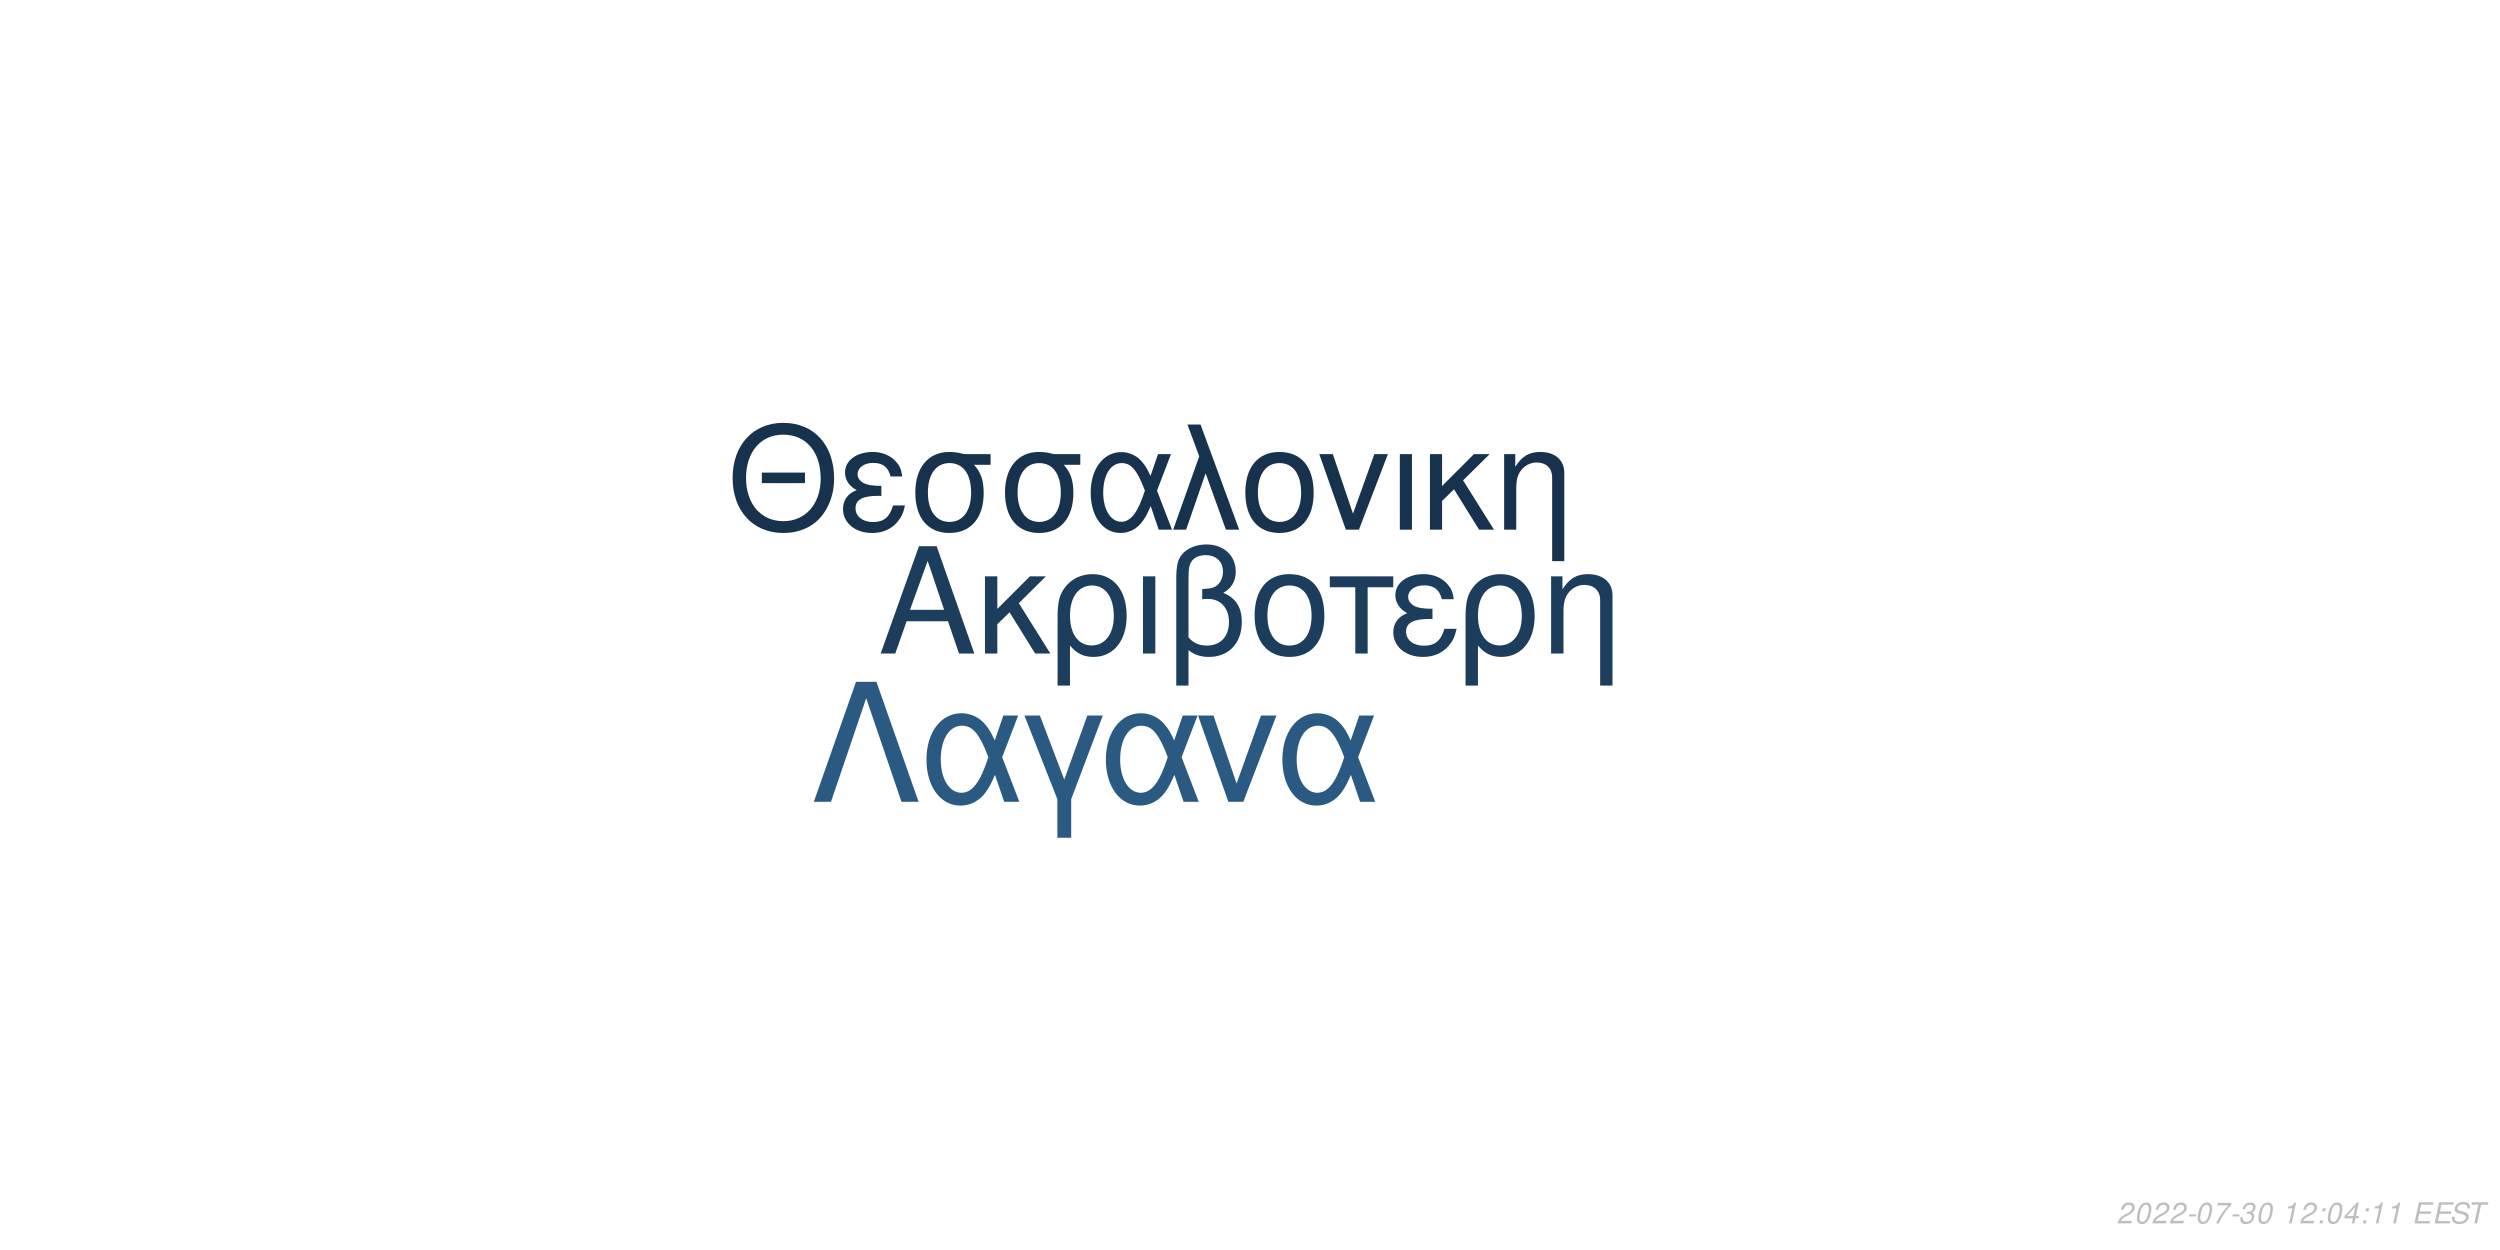
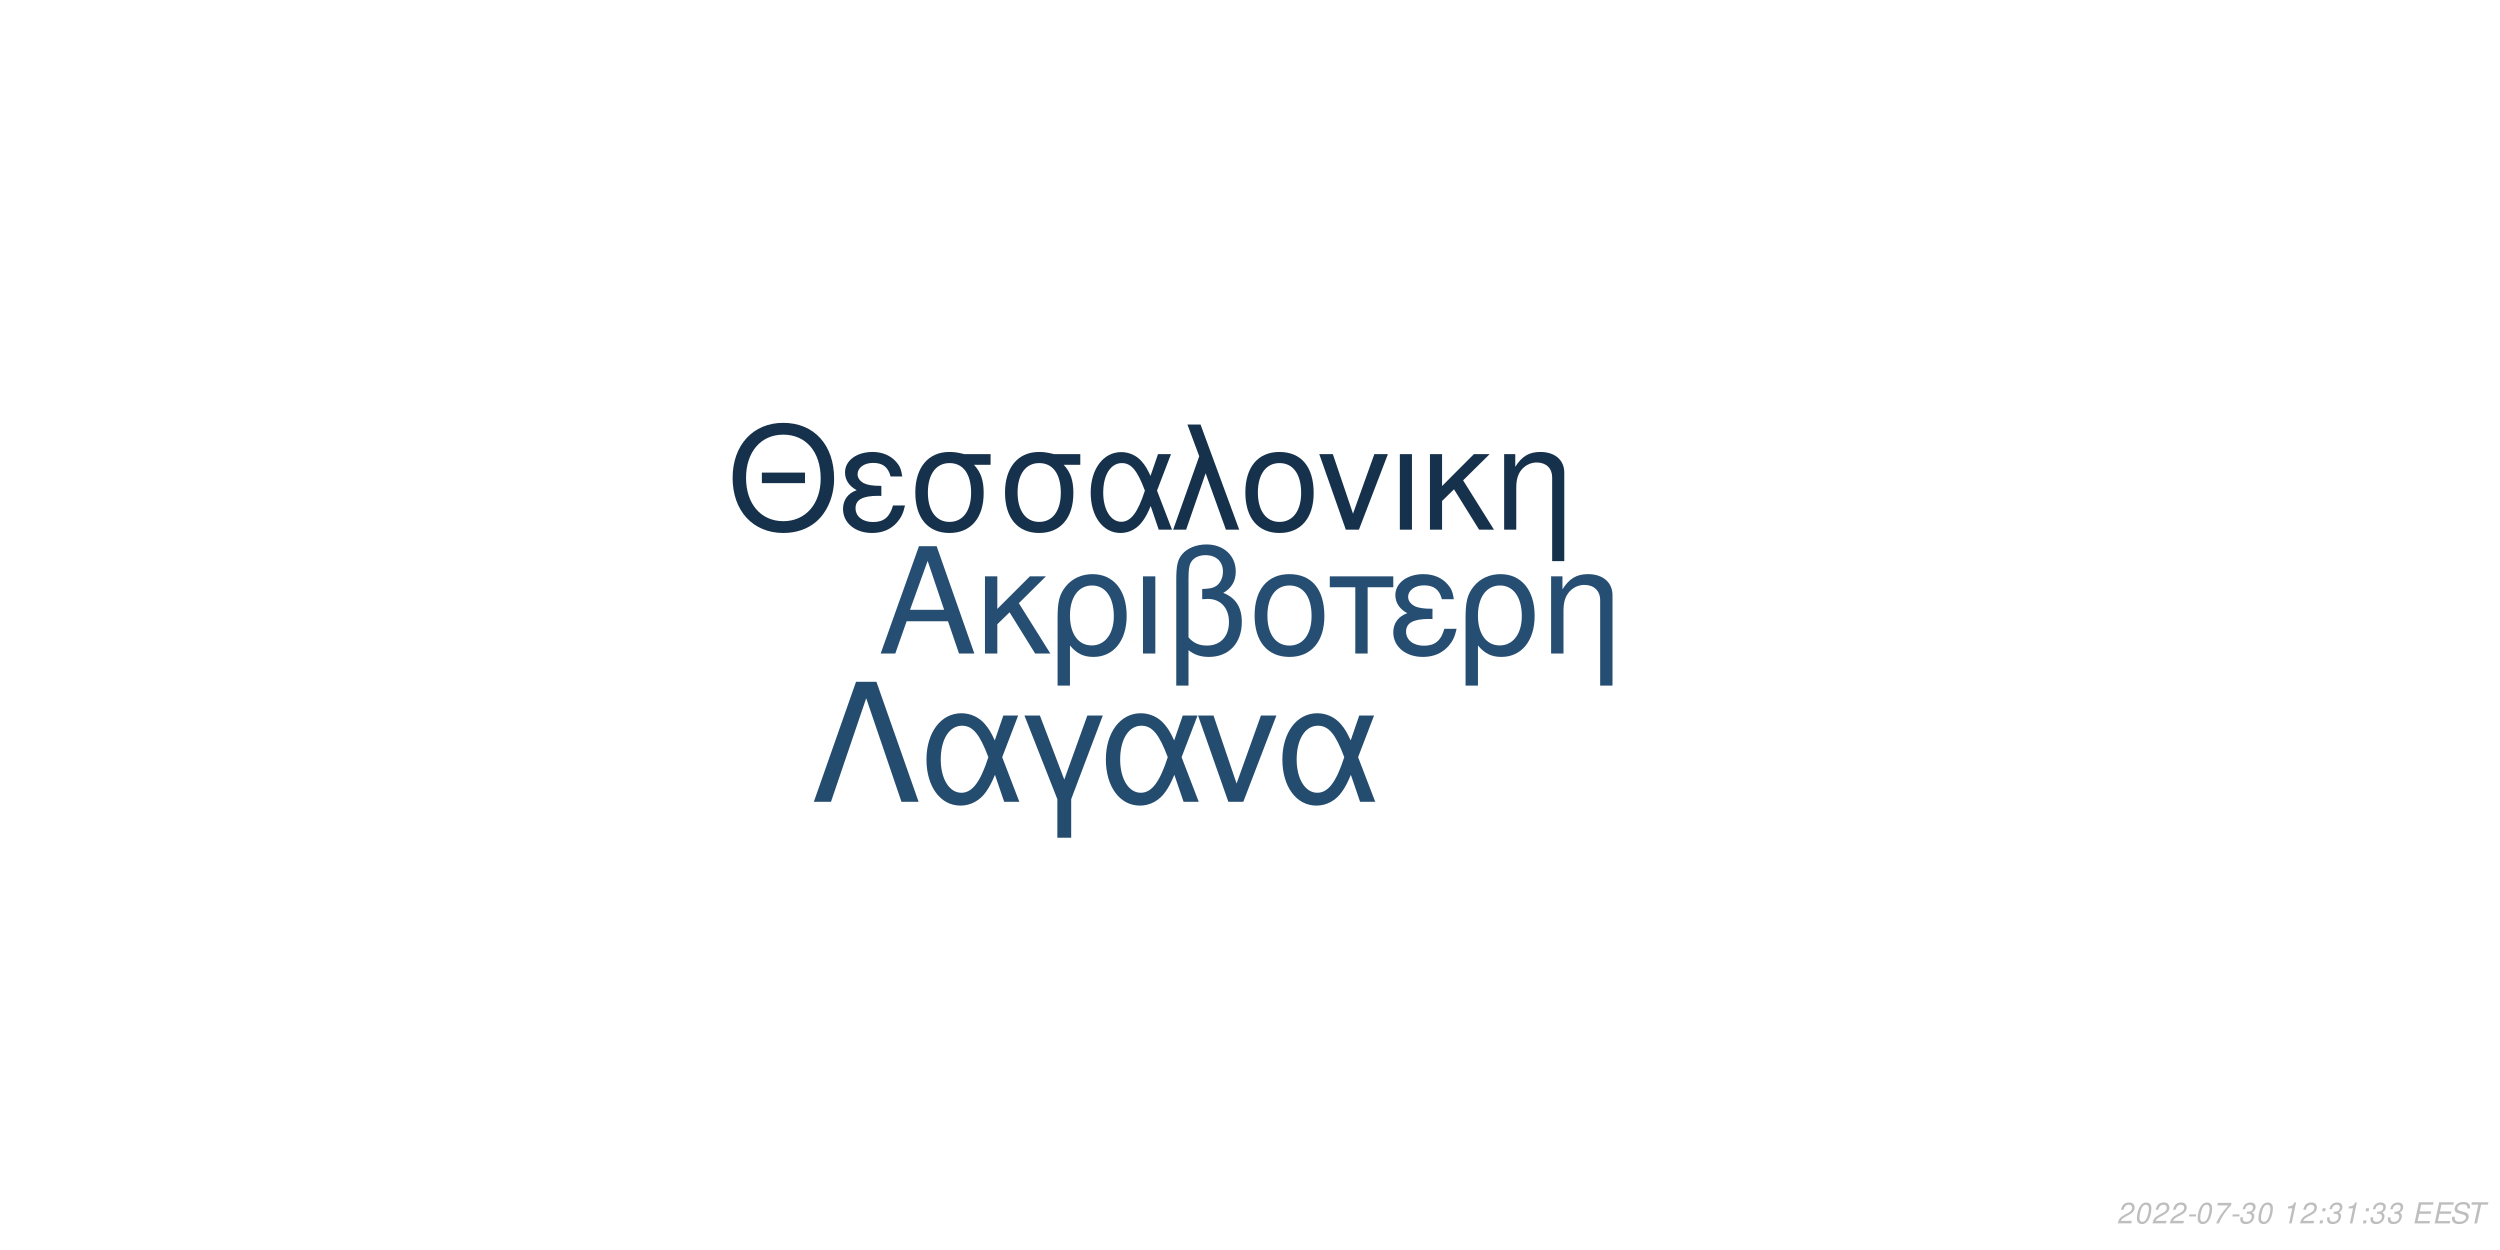
<svg xmlns="http://www.w3.org/2000/svg" xmlns:xlink="http://www.w3.org/1999/xlink" width="864pt" height="432pt" viewBox="0 0 864 432" version="1.1">
  <defs>
    <g>
      <symbol overflow="visible" id="glyph0-0">
        <path style="stroke:none;" d="" />
      </symbol>
      <symbol overflow="visible" id="glyph0-1">
        <path style="stroke:none;" d="M 24.125 -11.141 L 27.938 0 L 33.234 0 L 20.203 -37.094 L 14.094 -37.094 L 0.859 0 L 5.906 0 L 9.828 -11.141 Z M 22.797 -15.109 L 11 -15.109 L 17.094 -32.016 Z M 22.797 -15.109 " />
      </symbol>
      <symbol overflow="visible" id="glyph0-2">
        <path style="stroke:none;" d="M 7.172 -15.422 L 7.172 -26.672 L 2.906 -26.672 L 2.906 0 L 7.172 0 L 7.172 -10.125 L 11.406 -14.25 L 20.25 0 L 25.5 0 L 14.609 -17.406 L 23.969 -26.672 L 18.422 -26.672 Z M 7.172 -15.422 " />
      </symbol>
      <symbol overflow="visible" id="glyph0-3">
        <path style="stroke:none;" d="M 3 11.094 L 7.281 11.094 L 7.281 -2.797 C 9.516 -0.047 11.953 1.172 15.375 1.172 C 22.344 1.172 26.875 -4.422 26.875 -13.031 C 26.875 -21.891 22.297 -27.438 15.062 -27.438 C 11.297 -27.438 7.984 -25.906 5.797 -23.156 C 3.672 -20.516 3 -17.969 3 -12.359 Z M 14.906 -23.516 C 19.547 -23.516 22.438 -19.438 22.438 -12.922 C 22.438 -6.812 19.391 -2.797 14.812 -2.797 C 10.172 -2.797 7.281 -6.766 7.281 -13.125 C 7.281 -19.484 10.234 -23.516 14.906 -23.516 Z M 14.906 -23.516 " />
      </symbol>
      <symbol overflow="visible" id="glyph0-4">
        <path style="stroke:none;" d="M 3.516 0 L 7.781 0 L 7.781 -26.672 L 3.516 -26.672 Z M 3.516 0 " />
      </symbol>
      <symbol overflow="visible" id="glyph0-5">
        <path style="stroke:none;" d="M 4.016 11.094 L 8.25 11.094 L 8.25 -1.172 C 10.172 0.406 12.422 1.172 15.312 1.172 C 22.188 1.172 26.672 -3.609 26.672 -10.891 C 26.672 -15.984 24.578 -19.234 20.25 -20.969 C 23.109 -22.547 24.578 -25.031 24.578 -28.344 C 24.578 -33.844 20.406 -37.703 14.453 -37.703 C 10.938 -37.703 7.734 -36.391 6 -34.25 C 4.484 -32.422 4.016 -30.328 4.016 -25.391 Z M 8.25 -25.656 C 8.25 -29.359 8.5 -30.844 9.469 -32.062 C 10.375 -33.281 12.156 -34 14.094 -34 C 17.812 -34 20.156 -31.812 20.156 -28.297 C 20.156 -25.953 18.984 -23.812 17.297 -23.047 C 16.281 -22.547 15.469 -22.438 12.984 -22.297 L 12.984 -18.781 C 13.734 -18.828 14.344 -18.875 14.969 -18.875 C 19.344 -18.875 22.234 -15.719 22.234 -10.891 C 22.234 -5.906 19.281 -2.75 14.656 -2.75 C 11.953 -2.75 9.922 -3.609 8.25 -5.594 Z M 8.25 -25.656 " />
      </symbol>
      <symbol overflow="visible" id="glyph0-6">
        <path style="stroke:none;" d="M 14.094 -27.438 C 6.562 -27.438 2.094 -22.094 2.094 -13.125 C 2.094 -4.125 6.562 1.172 14.141 1.172 C 21.672 1.172 26.203 -4.172 26.203 -12.922 C 26.203 -22.188 21.828 -27.438 14.094 -27.438 Z M 14.141 -23.516 C 18.938 -23.516 21.781 -19.594 21.781 -12.984 C 21.781 -6.672 18.828 -2.75 14.141 -2.75 C 9.422 -2.75 6.516 -6.672 6.516 -13.125 C 6.516 -19.594 9.422 -23.516 14.141 -23.516 Z M 14.141 -23.516 " />
      </symbol>
      <symbol overflow="visible" id="glyph0-7">
        <path style="stroke:none;" d="M 7.891 0 L 12.156 0 L 12.156 -22.906 L 21.016 -22.906 L 21.016 -26.672 L -0.922 -26.672 L -0.922 -22.906 L 7.891 -22.906 Z M 7.891 0 " />
      </symbol>
      <symbol overflow="visible" id="glyph0-8">
        <path style="stroke:none;" d="M 14.562 -15.469 C 11.344 -15.469 9.562 -15.781 8.297 -16.438 C 6.922 -17.203 6.156 -18.328 6.156 -19.547 C 6.156 -21.891 8.453 -23.562 11.656 -23.562 C 15.062 -23.562 16.953 -22.094 17.812 -18.781 L 21.938 -18.781 C 21.578 -21.266 21.062 -22.5 19.797 -23.922 C 17.812 -26.203 14.906 -27.438 11.453 -27.438 C 5.797 -27.438 1.734 -24.375 1.734 -20.203 C 1.734 -17.609 3.156 -15.375 5.859 -13.938 C 2.797 -12.875 1.016 -10.484 1.016 -7.328 C 1.016 -2.391 5.297 1.172 11.25 1.172 C 14.969 1.172 17.906 -0.109 20.156 -2.641 C 21.578 -4.328 22.297 -5.797 22.906 -8.547 L 18.672 -8.547 C 17.5 -4.422 15.422 -2.703 11.609 -2.703 C 7.938 -2.703 5.438 -4.688 5.438 -7.578 C 5.438 -10.578 7.938 -11.953 13.484 -11.953 C 13.641 -11.953 14.094 -11.953 14.562 -11.906 Z M 14.562 -15.469 " />
      </symbol>
      <symbol overflow="visible" id="glyph0-9">
        <path style="stroke:none;" d="M 3.562 -26.672 L 3.562 0 L 7.844 0 L 7.844 -14.703 C 7.844 -17.906 8.5 -19.891 10.031 -21.531 C 11.406 -22.953 13.188 -23.719 15.062 -23.719 C 18.375 -23.719 20.516 -21.672 20.516 -18.469 L 20.516 11.094 L 24.781 11.094 L 24.781 -20.156 C 24.781 -24.578 21.469 -27.438 16.328 -27.438 C 12.359 -27.438 9.828 -25.906 7.484 -22.188 L 7.484 -26.672 Z M 3.562 -26.672 " />
      </symbol>
      <symbol overflow="visible" id="glyph1-0">
        <path style="stroke:none;" d="" />
      </symbol>
      <symbol overflow="visible" id="glyph1-1">
        <path style="stroke:none;" d="M 26.859 -19.734 L 11.953 -19.734 L 11.953 -16.094 L 26.859 -16.094 Z M 19.328 -36.922 C 8.922 -36.922 1.844 -29.25 1.844 -17.891 C 1.844 -6.484 8.875 1.141 19.391 1.141 C 23.812 1.141 27.703 -0.203 30.641 -2.688 C 34.578 -6.031 36.922 -11.656 36.922 -17.594 C 36.922 -29.297 30 -36.922 19.328 -36.922 Z M 19.328 -32.844 C 27.203 -32.844 32.281 -26.906 32.281 -17.688 C 32.281 -8.922 27.062 -2.938 19.391 -2.938 C 11.609 -2.938 6.484 -8.922 6.484 -17.891 C 6.484 -26.859 11.609 -32.844 19.328 -32.844 Z M 19.328 -32.844 " />
      </symbol>
      <symbol overflow="visible" id="glyph1-2">
        <path style="stroke:none;" d="M 14.25 -15.141 C 11.109 -15.141 9.375 -15.453 8.125 -16.094 C 6.781 -16.844 6.031 -17.938 6.031 -19.141 C 6.031 -21.422 8.266 -23.078 11.406 -23.078 C 14.75 -23.078 16.594 -21.625 17.438 -18.391 L 21.469 -18.391 C 21.125 -20.828 20.625 -22.031 19.391 -23.422 C 17.438 -25.656 14.594 -26.859 11.219 -26.859 C 5.688 -26.859 1.688 -23.875 1.688 -19.781 C 1.688 -17.234 3.094 -15.047 5.734 -13.656 C 2.734 -12.609 1 -10.266 1 -7.172 C 1 -2.344 5.188 1.141 11.016 1.141 C 14.656 1.141 17.547 -0.094 19.734 -2.594 C 21.125 -4.234 21.828 -5.688 22.422 -8.375 L 18.281 -8.375 C 17.141 -4.328 15.094 -2.641 11.359 -2.641 C 7.766 -2.641 5.328 -4.578 5.328 -7.422 C 5.328 -10.359 7.766 -11.703 13.203 -11.703 C 13.359 -11.703 13.797 -11.703 14.25 -11.656 Z M 14.25 -15.141 " />
      </symbol>
      <symbol overflow="visible" id="glyph1-3">
        <path style="stroke:none;" d="M 29 -26.109 L 19.938 -26.109 C 17.594 -26.703 16.438 -26.859 14.703 -26.859 C 7.469 -26.859 2.984 -21.469 2.984 -12.859 C 2.984 -4.031 7.375 1.141 14.797 1.141 C 22.172 1.141 26.609 -4.078 26.609 -12.656 C 26.609 -17.047 25.656 -19.828 23.266 -22.422 L 29 -22.422 Z M 14.797 -23.016 C 19.531 -23.016 22.266 -19.234 22.266 -12.75 C 22.266 -6.531 19.438 -2.688 14.797 -2.688 C 10.172 -2.688 7.328 -6.531 7.328 -12.859 C 7.328 -19.188 10.172 -23.016 14.797 -23.016 Z M 14.797 -23.016 " />
      </symbol>
      <symbol overflow="visible" id="glyph1-4">
        <path style="stroke:none;" d="M 29.344 -26.109 L 24.859 -26.109 L 22.266 -18.578 C 21.125 -21.031 20.484 -22.125 19.328 -23.469 C 17.547 -25.609 14.906 -26.812 12.156 -26.812 C 5.984 -26.812 1.594 -20.984 1.594 -12.812 C 1.594 -4.578 5.828 1.141 11.906 1.141 C 14.953 1.141 17.734 -0.344 19.625 -3.047 C 20.672 -4.531 21.281 -5.688 22.328 -8.172 L 25.109 0 L 29.703 0 L 24.516 -13.5 Z M 20.328 -13.5 C 17.891 -5.922 15.453 -2.734 12.156 -2.734 C 8.516 -2.734 5.922 -6.922 5.922 -12.812 C 5.922 -18.938 8.516 -23.016 12.359 -23.016 C 15.594 -23.016 17.688 -20.531 20.328 -13.5 Z M 20.328 -13.5 " />
      </symbol>
      <symbol overflow="visible" id="glyph1-5">
        <path style="stroke:none;" d="M 1.094 0 L 5.578 0 L 12.312 -19.484 L 19.328 0 L 23.922 0 L 10.562 -36.328 L 6.031 -36.328 L 10.109 -25.359 Z M 1.094 0 " />
      </symbol>
      <symbol overflow="visible" id="glyph1-6">
        <path style="stroke:none;" d="M 13.797 -26.859 C 6.422 -26.859 2.047 -21.625 2.047 -12.859 C 2.047 -4.031 6.422 1.141 13.859 1.141 C 21.234 1.141 25.656 -4.078 25.656 -12.656 C 25.656 -21.719 21.375 -26.859 13.797 -26.859 Z M 13.859 -23.016 C 18.531 -23.016 21.328 -19.188 21.328 -12.703 C 21.328 -6.531 18.438 -2.688 13.859 -2.688 C 9.219 -2.688 6.375 -6.531 6.375 -12.859 C 6.375 -19.188 9.219 -23.016 13.859 -23.016 Z M 13.859 -23.016 " />
      </symbol>
      <symbol overflow="visible" id="glyph1-7">
        <path style="stroke:none;" d="M 14.297 0 L 24.312 -26.109 L 19.625 -26.109 L 12.25 -5.531 L 5.281 -26.109 L 0.594 -26.109 L 9.766 0 Z M 14.297 0 " />
      </symbol>
      <symbol overflow="visible" id="glyph1-8">
        <path style="stroke:none;" d="M 3.438 0 L 7.625 0 L 7.625 -26.109 L 3.438 -26.109 Z M 3.438 0 " />
      </symbol>
      <symbol overflow="visible" id="glyph1-9">
        <path style="stroke:none;" d="M 7.031 -15.094 L 7.031 -26.109 L 2.844 -26.109 L 2.844 0 L 7.031 0 L 7.031 -9.922 L 11.156 -13.953 L 19.828 0 L 24.969 0 L 14.297 -17.047 L 23.469 -26.109 L 18.031 -26.109 Z M 7.031 -15.094 " />
      </symbol>
      <symbol overflow="visible" id="glyph1-10">
        <path style="stroke:none;" d="M 3.484 -26.109 L 3.484 0 L 7.672 0 L 7.672 -14.406 C 7.672 -17.547 8.328 -19.484 9.812 -21.078 C 11.156 -22.469 12.906 -23.219 14.75 -23.219 C 17.984 -23.219 20.078 -21.234 20.078 -18.094 L 20.078 10.859 L 24.266 10.859 L 24.266 -19.734 C 24.266 -24.062 21.031 -26.859 16 -26.859 C 12.109 -26.859 9.609 -25.359 7.328 -21.719 L 7.328 -26.109 Z M 3.484 -26.109 " />
      </symbol>
      <symbol overflow="visible" id="glyph2-0">
        <path style="stroke:none;" d="" />
      </symbol>
      <symbol overflow="visible" id="glyph2-1">
        <path style="stroke:none;" d="M 22.531 -41.484 L 15.484 -41.484 L 0.906 0 L 6.828 0 L 19 -35.797 L 31.188 0 L 37.109 0 Z M 22.531 -41.484 " />
      </symbol>
      <symbol overflow="visible" id="glyph2-2">
        <path style="stroke:none;" d="M 33.516 -29.812 L 28.391 -29.812 L 25.438 -21.219 C 24.125 -24.016 23.391 -25.266 22.078 -26.797 C 20.031 -29.25 17.016 -30.609 13.891 -30.609 C 6.828 -30.609 1.828 -23.953 1.828 -14.625 C 1.828 -5.234 6.656 1.312 13.594 1.312 C 17.078 1.312 20.266 -0.391 22.422 -3.469 C 23.609 -5.172 24.297 -6.484 25.5 -9.328 L 28.688 0 L 33.922 0 L 28 -15.422 Z M 23.219 -15.422 C 20.422 -6.766 17.641 -3.125 13.891 -3.125 C 9.734 -3.125 6.766 -7.906 6.766 -14.625 C 6.766 -21.625 9.734 -26.297 14.109 -26.297 C 17.812 -26.297 20.203 -23.453 23.219 -15.422 Z M 23.219 -15.422 " />
      </symbol>
      <symbol overflow="visible" id="glyph2-3">
        <path style="stroke:none;" d="M 12.062 12.406 L 16.844 12.406 L 16.844 -0.906 L 27.766 -29.812 L 22.422 -29.812 L 14.453 -7.688 L 6.031 -29.812 L 0.688 -29.812 L 12.062 -0.906 Z M 12.062 12.406 " />
      </symbol>
      <symbol overflow="visible" id="glyph2-4">
        <path style="stroke:none;" d="M 16.328 0 L 27.766 -29.812 L 22.422 -29.812 L 14 -6.312 L 6.031 -29.812 L 0.688 -29.812 L 11.156 0 Z M 16.328 0 " />
      </symbol>
      <symbol overflow="visible" id="glyph3-0">
        <path style="stroke:none;" d="" />
      </symbol>
      <symbol overflow="visible" id="glyph3-1">
        <path style="stroke:none;" d="M 5.234 -0.875 L 1.469 -0.875 C 1.641 -1.375 2.203 -1.891 3.109 -2.344 L 4.234 -2.938 C 5.562 -3.625 6.219 -4.469 6.219 -5.484 C 6.219 -5.938 6.062 -6.359 5.797 -6.656 C 5.469 -7.047 4.984 -7.234 4.312 -7.234 C 2.766 -7.234 1.891 -6.453 1.484 -4.734 L 2.375 -4.734 C 2.484 -5.188 2.609 -5.484 2.797 -5.75 C 3.094 -6.203 3.609 -6.453 4.188 -6.453 C 4.891 -6.453 5.344 -6.031 5.344 -5.375 C 5.344 -4.703 4.859 -4.094 4.016 -3.656 L 2.984 -3.125 C 1.234 -2.188 0.797 -1.656 0.344 -0.016 L 5.047 -0.016 Z M 5.234 -0.875 " />
      </symbol>
      <symbol overflow="visible" id="glyph3-2">
        <path style="stroke:none;" d="M 4.203 -7.234 C 3.375 -7.234 2.688 -6.812 2.125 -5.984 C 1.484 -5.047 0.984 -3.188 0.984 -1.734 C 0.984 -1.109 1.172 -0.562 1.484 -0.266 C 1.797 0.047 2.281 0.234 2.766 0.234 C 3.625 0.234 4.281 -0.156 4.859 -1.016 C 5.516 -1.953 6 -3.797 6 -5.266 C 6 -6.5 5.328 -7.234 4.203 -7.234 Z M 4.094 -6.453 C 4.734 -6.453 5.125 -5.984 5.125 -5.156 C 5.125 -4.203 4.781 -2.625 4.406 -1.812 C 3.984 -0.938 3.516 -0.547 2.875 -0.547 C 2.25 -0.547 1.875 -1.031 1.875 -1.828 C 1.875 -2.797 2.203 -4.344 2.594 -5.203 C 2.984 -6.047 3.453 -6.453 4.094 -6.453 Z M 4.094 -6.453 " />
      </symbol>
      <symbol overflow="visible" id="glyph3-3">
        <path style="stroke:none;" d="M 3.516 -3.125 L 1.125 -3.125 L 0.969 -2.406 L 3.359 -2.406 Z M 3.516 -3.125 " />
      </symbol>
      <symbol overflow="visible" id="glyph3-4">
        <path style="stroke:none;" d="M 6.703 -7.094 L 1.953 -7.094 L 1.766 -6.219 L 5.594 -6.219 C 3.344 -3.688 2.266 -2.109 1.375 0 L 2.344 0 C 3.031 -1.906 4.828 -4.594 6.547 -6.281 Z M 6.703 -7.094 " />
      </symbol>
      <symbol overflow="visible" id="glyph3-5">
        <path style="stroke:none;" d="M 2.922 -3.312 C 3.125 -3.344 3.234 -3.344 3.375 -3.344 C 4.203 -3.344 4.688 -3 4.688 -2.406 C 4.688 -1.312 3.906 -0.547 2.781 -0.547 C 2.047 -0.547 1.594 -0.938 1.594 -1.562 C 1.594 -1.719 1.609 -1.844 1.656 -2.094 L 0.766 -2.094 C 0.734 -1.797 0.719 -1.641 0.719 -1.469 C 0.719 -0.375 1.406 0.234 2.641 0.234 C 3.547 0.234 4.297 -0.078 4.812 -0.656 C 5.266 -1.156 5.562 -1.875 5.562 -2.547 C 5.562 -3.125 5.344 -3.453 4.797 -3.734 C 5.641 -4.234 6.016 -4.844 6.016 -5.734 C 6.016 -6.656 5.312 -7.234 4.203 -7.234 C 3.375 -7.234 2.672 -6.938 2.188 -6.375 C 1.891 -6.031 1.703 -5.641 1.516 -4.906 L 2.391 -4.906 C 2.5 -5.359 2.594 -5.594 2.734 -5.812 C 3.047 -6.234 3.516 -6.453 4.078 -6.453 C 4.734 -6.453 5.141 -6.125 5.141 -5.578 C 5.141 -5.188 5.016 -4.797 4.797 -4.547 C 4.516 -4.234 4 -4.062 3.266 -4.062 L 3.078 -4.062 Z M 2.922 -3.312 " />
      </symbol>
      <symbol overflow="visible" id="glyph3-6">
        <path style="stroke:none;" d="" />
      </symbol>
      <symbol overflow="visible" id="glyph3-7">
        <path style="stroke:none;" d="M 3.703 -5.188 L 2.594 0 L 3.469 0 L 5.016 -7.234 L 4.438 -7.234 C 3.906 -6.156 3.688 -6.016 2.234 -5.812 L 2.109 -5.188 Z M 3.703 -5.188 " />
      </symbol>
      <symbol overflow="visible" id="glyph3-8">
        <path style="stroke:none;" d="M 2.359 -1.031 L 1.312 -1.031 L 1.094 0 L 2.141 0 Z M 3.266 -5.234 L 2.219 -5.234 L 2 -4.203 L 3.047 -4.203 Z M 3.266 -5.234 " />
      </symbol>
      <symbol overflow="visible" id="glyph3-9">
-         <path style="stroke:none;" d="M 3.625 -1.75 L 3.266 0 L 4.141 0 L 4.516 -1.75 L 5.562 -1.75 L 5.734 -2.531 L 4.688 -2.531 L 5.688 -7.234 L 5.016 -7.234 L 0.844 -2.672 L 0.641 -1.75 Z M 3.797 -2.531 L 1.594 -2.531 L 4.469 -5.703 Z M 3.797 -2.531 " />
+         <path style="stroke:none;" d="M 2.547 -3.312 L 6.5 -3.312 L 6.688 -4.141 L 2.719 -4.141 L 3.219 -6.469 L 7.344 -6.469 L 7.516 -7.297 L 2.453 -7.297 L 0.906 0 L 6.125 0 L 6.297 -0.812 L 2.016 -0.812 Z M 2.547 -3.312 " />
      </symbol>
      <symbol overflow="visible" id="glyph3-10">
-         <path style="stroke:none;" d="M 2.547 -3.312 L 6.5 -3.312 L 6.688 -4.141 L 2.719 -4.141 L 3.219 -6.469 L 7.344 -6.469 L 7.516 -7.297 L 2.453 -7.297 L 0.906 0 L 6.125 0 L 6.297 -0.812 L 2.016 -0.812 Z M 2.547 -3.312 " />
+         <path style="stroke:none;" d="M 7.062 -5.156 C 7.125 -5.438 7.141 -5.562 7.141 -5.703 C 7.141 -6.156 6.938 -6.594 6.594 -6.891 C 6.188 -7.25 5.656 -7.406 4.875 -7.406 C 3.844 -7.406 3.047 -7.125 2.5 -6.562 C 2.094 -6.141 1.781 -5.438 1.781 -4.922 C 1.781 -4.297 2.219 -3.766 2.891 -3.562 L 4.594 -3.094 C 5.406 -2.859 5.734 -2.578 5.734 -2.094 C 5.734 -1.781 5.547 -1.406 5.266 -1.141 C 4.844 -0.766 4.266 -0.578 3.453 -0.578 C 2.328 -0.578 1.812 -0.984 1.812 -1.906 C 1.812 -2.047 1.812 -2.125 1.844 -2.312 L 0.984 -2.312 C 0.906 -2.062 0.891 -1.906 0.891 -1.688 C 0.891 -0.484 1.797 0.234 3.297 0.234 C 4.359 0.234 5.234 -0.062 5.812 -0.609 C 6.344 -1.078 6.688 -1.797 6.688 -2.375 C 6.688 -2.641 6.609 -2.906 6.453 -3.156 C 6.234 -3.5 5.938 -3.703 5.469 -3.828 L 3.75 -4.312 C 2.984 -4.547 2.734 -4.734 2.734 -5.188 C 2.734 -5.547 2.875 -5.844 3.188 -6.109 C 3.547 -6.438 4.031 -6.594 4.703 -6.594 C 5.266 -6.594 5.688 -6.484 5.906 -6.297 C 6.094 -6.125 6.219 -5.797 6.219 -5.516 C 6.219 -5.422 6.203 -5.344 6.188 -5.156 Z M 7.062 -5.156 " />
      </symbol>
      <symbol overflow="visible" id="glyph3-11">
-         <path style="stroke:none;" d="M 7.062 -5.156 C 7.125 -5.438 7.141 -5.562 7.141 -5.703 C 7.141 -6.156 6.938 -6.594 6.594 -6.891 C 6.188 -7.25 5.656 -7.406 4.875 -7.406 C 3.844 -7.406 3.047 -7.125 2.5 -6.562 C 2.094 -6.141 1.781 -5.438 1.781 -4.922 C 1.781 -4.297 2.219 -3.766 2.891 -3.562 L 4.594 -3.094 C 5.406 -2.859 5.734 -2.578 5.734 -2.094 C 5.734 -1.781 5.547 -1.406 5.266 -1.141 C 4.844 -0.766 4.266 -0.578 3.453 -0.578 C 2.328 -0.578 1.812 -0.984 1.812 -1.906 C 1.812 -2.047 1.812 -2.125 1.844 -2.312 L 0.984 -2.312 C 0.906 -2.062 0.891 -1.906 0.891 -1.688 C 0.891 -0.484 1.797 0.234 3.297 0.234 C 4.359 0.234 5.234 -0.062 5.812 -0.609 C 6.344 -1.078 6.688 -1.797 6.688 -2.375 C 6.688 -2.641 6.609 -2.906 6.453 -3.156 C 6.234 -3.5 5.938 -3.703 5.469 -3.828 L 3.75 -4.312 C 2.984 -4.547 2.734 -4.734 2.734 -5.188 C 2.734 -5.547 2.875 -5.844 3.188 -6.109 C 3.547 -6.438 4.031 -6.594 4.703 -6.594 C 5.266 -6.594 5.688 -6.484 5.906 -6.297 C 6.094 -6.125 6.219 -5.797 6.219 -5.516 C 6.219 -5.422 6.203 -5.344 6.188 -5.156 Z M 7.062 -5.156 " />
-       </symbol>
-       <symbol overflow="visible" id="glyph3-12">
        <path style="stroke:none;" d="M 4.938 -6.469 L 7.312 -6.469 L 7.484 -7.297 L 1.75 -7.297 L 1.578 -6.469 L 3.984 -6.469 L 2.609 0 L 3.547 0 Z M 4.938 -6.469 " />
      </symbol>
    </g>
  </defs>
  <g id="surface1">
    <rect x="0" y="0" width="864" height="432" style="fill:rgb(100%,100%,100%);fill-opacity:1;stroke:none;" />
-     <g style="fill:rgb(10.98%,23.922%,35.686%);fill-opacity:1;">
+     <g style="fill:rgb(14.51%,30.588%,44.706%);fill-opacity:1;">
      <use xlink:href="#glyph0-1" x="303.5" y="225.861" />
      <use xlink:href="#glyph0-2" x="337.5" y="225.861" />
      <use xlink:href="#glyph0-3" x="362.5" y="225.861" />
      <use xlink:href="#glyph0-4" x="391.5" y="225.861" />
      <use xlink:href="#glyph0-5" x="402.5" y="225.861" />
      <use xlink:href="#glyph0-6" x="431.5" y="225.861" />
      <use xlink:href="#glyph0-7" x="460.5" y="225.861" />
      <use xlink:href="#glyph0-8" x="480.5" y="225.861" />
      <use xlink:href="#glyph0-3" x="503.5" y="225.861" />
      <use xlink:href="#glyph0-9" x="532.5" y="225.861" />
    </g>
-     <g style="fill:rgb(8.627%,19.608%,29.804%);fill-opacity:1;">
+     <g style="fill:rgb(8.627%,19.216%,29.412%);fill-opacity:1;">
      <use xlink:href="#glyph1-1" x="251.348" y="183.058" />
      <use xlink:href="#glyph1-2" x="290.348" y="183.058" />
      <use xlink:href="#glyph1-3" x="313.348" y="183.058" />
      <use xlink:href="#glyph1-3" x="344.348" y="183.058" />
      <use xlink:href="#glyph1-4" x="375.348" y="183.058" />
      <use xlink:href="#glyph1-5" x="404.348" y="183.058" />
      <use xlink:href="#glyph1-6" x="428.348" y="183.058" />
      <use xlink:href="#glyph1-7" x="455.348" y="183.058" />
      <use xlink:href="#glyph1-8" x="480.348" y="183.058" />
      <use xlink:href="#glyph1-9" x="491.348" y="183.058" />
      <use xlink:href="#glyph1-10" x="516.348" y="183.058" />
    </g>
-     <g style="fill:rgb(16.471%,34.902%,50.588%);fill-opacity:1;">
+     <g style="fill:rgb(14.118%,29.804%,43.529%);fill-opacity:1;">
      <use xlink:href="#glyph2-1" x="280.359" y="277.105" />
      <use xlink:href="#glyph2-2" x="318.359" y="277.105" />
      <use xlink:href="#glyph2-3" x="353.359" y="277.105" />
      <use xlink:href="#glyph2-2" x="380.359" y="277.105" />
      <use xlink:href="#glyph2-4" x="413.359" y="277.105" />
      <use xlink:href="#glyph2-2" x="441.359" y="277.105" />
    </g>
    <g style="fill:rgb(74.51%,74.51%,74.51%);fill-opacity:1;">
      <use xlink:href="#glyph3-1" x="731.52" y="422.81" />
      <use xlink:href="#glyph3-2" x="737.52" y="422.81" />
      <use xlink:href="#glyph3-1" x="743.52" y="422.81" />
      <use xlink:href="#glyph3-1" x="749.52" y="422.81" />
      <use xlink:href="#glyph3-3" x="755.52" y="422.81" />
      <use xlink:href="#glyph3-2" x="758.52" y="422.81" />
      <use xlink:href="#glyph3-4" x="764.52" y="422.81" />
      <use xlink:href="#glyph3-3" x="770.52" y="422.81" />
      <use xlink:href="#glyph3-5" x="773.52" y="422.81" />
      <use xlink:href="#glyph3-2" x="779.52" y="422.81" />
      <use xlink:href="#glyph3-6" x="785.52" y="422.81" />
      <use xlink:href="#glyph3-7" x="788.52" y="422.81" />
      <use xlink:href="#glyph3-1" x="794.52" y="422.81" />
      <use xlink:href="#glyph3-8" x="800.52" y="422.81" />
-       <use xlink:href="#glyph3-2" x="803.52" y="422.81" />
-       <use xlink:href="#glyph3-9" x="809.52" y="422.81" />
+       <use xlink:href="#glyph3-5" x="803.52" y="422.81" />
+       <use xlink:href="#glyph3-7" x="809.52" y="422.81" />
      <use xlink:href="#glyph3-8" x="815.52" y="422.81" />
-       <use xlink:href="#glyph3-7" x="818.52" y="422.81" />
-       <use xlink:href="#glyph3-7" x="824.52" y="422.81" />
+       <use xlink:href="#glyph3-5" x="818.52" y="422.81" />
+       <use xlink:href="#glyph3-5" x="824.52" y="422.81" />
      <use xlink:href="#glyph3-6" x="830.52" y="422.81" />
-       <use xlink:href="#glyph3-10" x="833.52" y="422.81" />
-       <use xlink:href="#glyph3-10" x="840.52" y="422.81" />
-       <use xlink:href="#glyph3-11" x="846.52" y="422.81" />
-       <use xlink:href="#glyph3-12" x="852.52" y="422.81" />
+       <use xlink:href="#glyph3-9" x="833.52" y="422.81" />
+       <use xlink:href="#glyph3-9" x="840.52" y="422.81" />
+       <use xlink:href="#glyph3-10" x="846.52" y="422.81" />
+       <use xlink:href="#glyph3-11" x="852.52" y="422.81" />
    </g>
  </g>
</svg>
